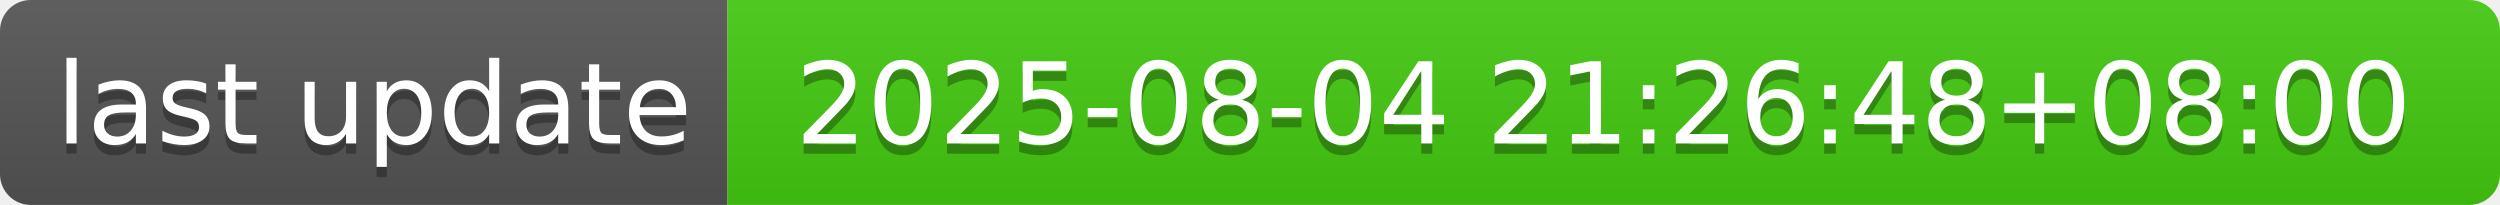
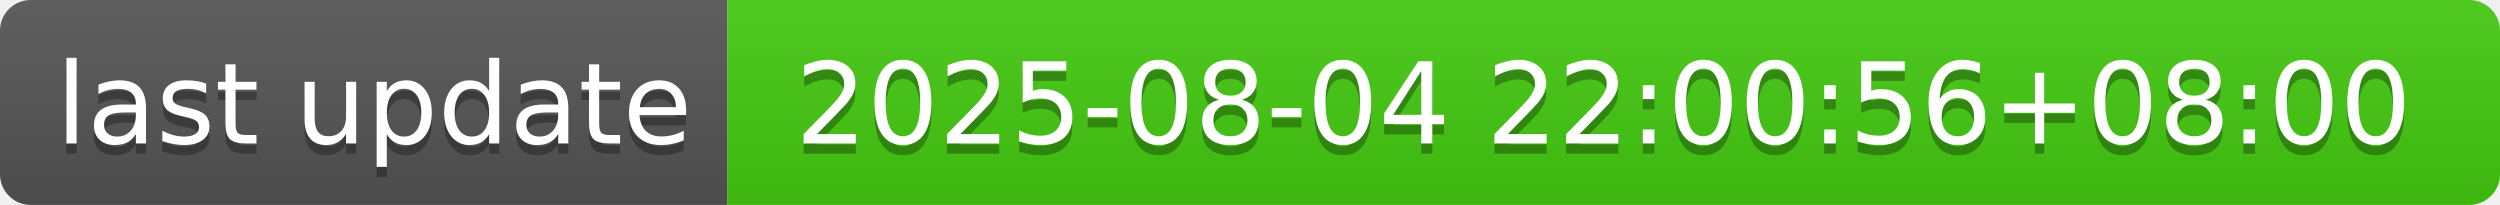
- <svg xmlns="http://www.w3.org/2000/svg" width="244" height="20" role="img" aria-label="last update: 2025-08-04 21:26:48+08:00">
+ <svg xmlns="http://www.w3.org/2000/svg" width="244" height="20" role="img" aria-label="last update: 2025-08-04 22:00:56+08:00">
  <linearGradient id="s" x2="0" y2="100%">
    <stop offset="0" stop-color="#bbb" stop-opacity=".1" />
    <stop offset="1" stop-opacity=".1" />
  </linearGradient>
  <clipPath id="r">
    <rect width="244" height="20" rx="3" fill="#fff" />
  </clipPath>
  <g clip-path="url(#r)">
    <rect width="71" height="20" fill="#555" />
    <rect x="71" width="173" height="20" fill="#4c1" />
    <rect width="244" height="20" fill="url(#s)" />
  </g>
  <g fill="#fff" text-anchor="middle" font-family="Verdana,Geneva,DejaVu Sans,sans-serif" text-rendering="geometricPrecision" font-size="110">
    <text aria-hidden="true" x="365" y="150" fill="#010101" fill-opacity=".3" transform="scale(.1)" textLength="610">last update</text>
    <text x="365" y="140" transform="scale(.1)" fill="#fff" textLength="610">last update</text>
-     <text aria-hidden="true" x="1565" y="150" fill="#010101" fill-opacity=".3" transform="scale(.1)" textLength="1630">2025-08-04 21:26:48+08:00</text>
-     <text x="1565" y="140" transform="scale(.1)" fill="#fff" textLength="1630">2025-08-04 21:26:48+08:00</text>
+     <text aria-hidden="true" x="1565" y="150" fill="#010101" fill-opacity=".3" transform="scale(.1)" textLength="1630">2025-08-04 22:00:56+08:00</text>
+     <text x="1565" y="140" transform="scale(.1)" fill="#fff" textLength="1630">2025-08-04 22:00:56+08:00</text>
  </g>
</svg>
